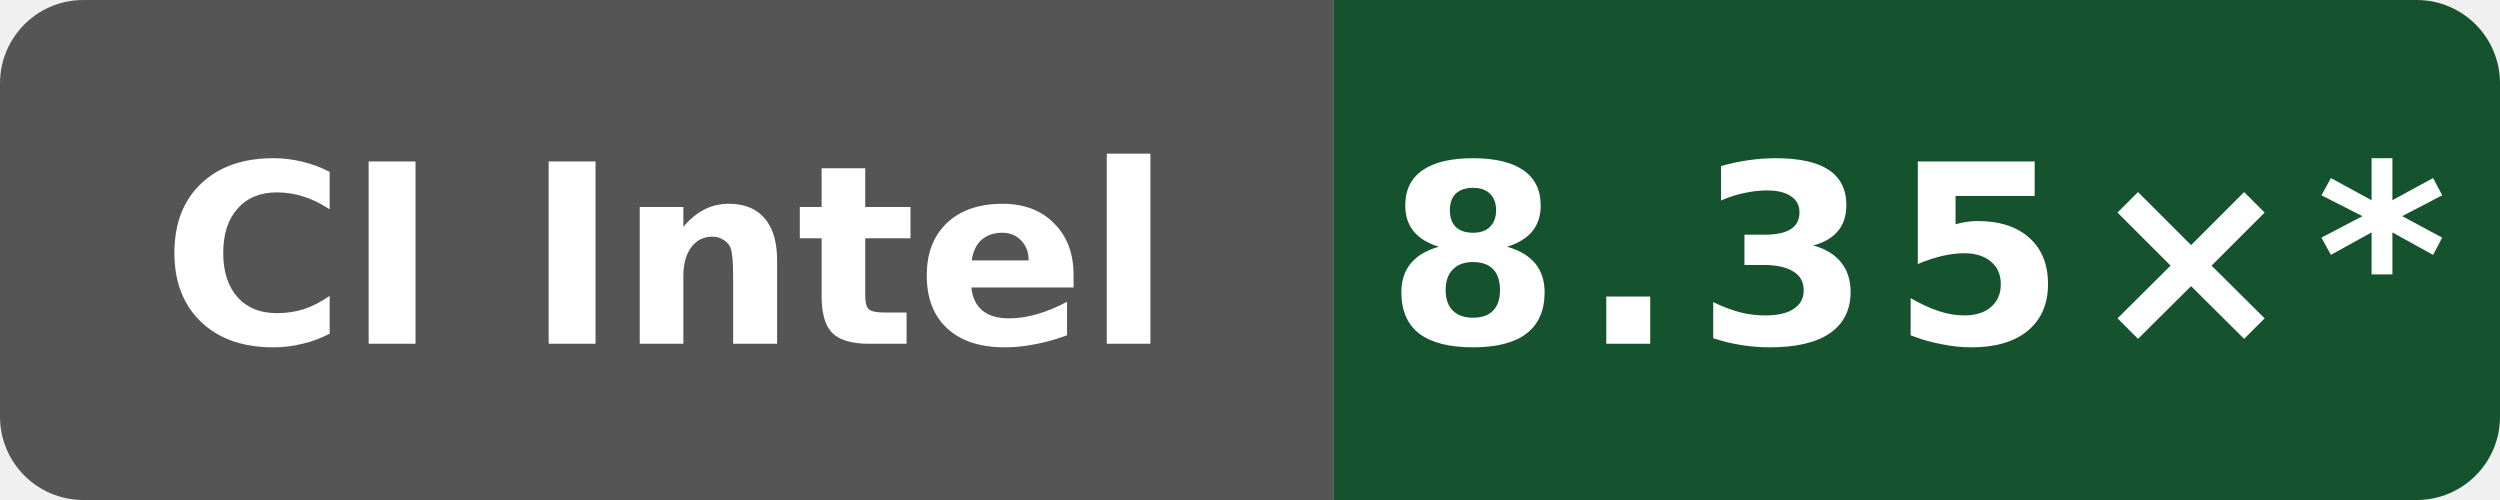
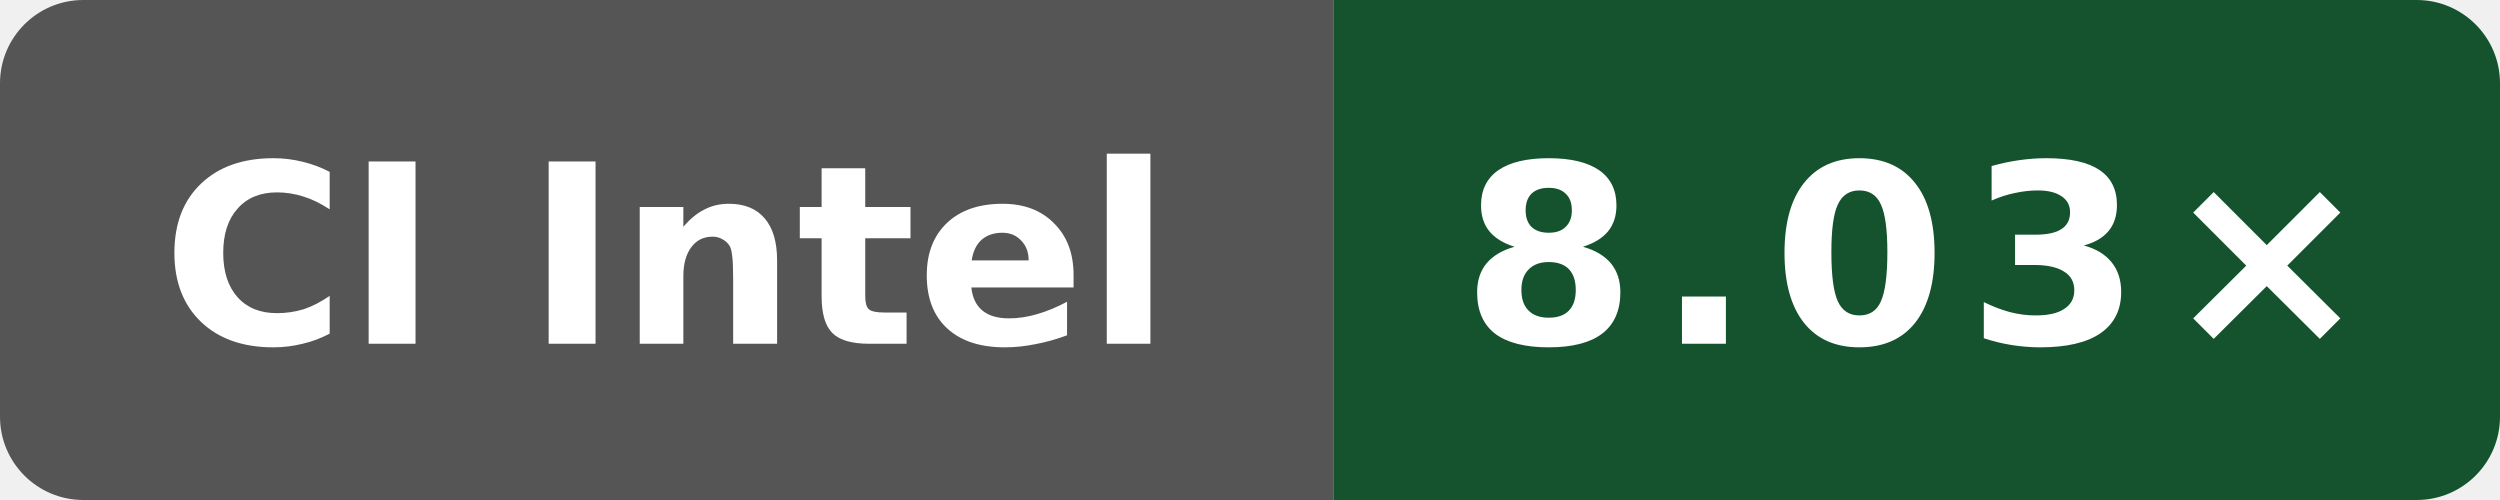
- <svg xmlns="http://www.w3.org/2000/svg" data-original-label="Wasm scalar compile vs Clang; Intel(R) Xeon(R) 6975P-C; revision 94aaecc52ac26996bd3d654522334e3c28c68457" data-original-message="8.35×" width="120" height="24" viewBox="0 0 120 24" role="img" aria-label="Wasm scalar compile vs Clang; Intel(R) Xeon(R) 6975P-C; revision 94aaecc52ac26996bd3d654522334e3c28c68457; measured 94aaecc52ac26996bd3d654522334e3c28c68457; 10 commits behind main: 8.35×*">
+ <svg xmlns="http://www.w3.org/2000/svg" data-original-label="Wasm scalar compile vs Clang; Intel(R) Xeon(R) 6975P-C; revision f4ee6ed21703be4d5350c45f5d8ed33dc706c992" data-original-message="8.03×" width="120" height="24" viewBox="0 0 120 24" role="img" aria-label="Wasm scalar compile vs Clang; Intel(R) Xeon(R) 6975P-C; revision f4ee6ed21703be4d5350c45f5d8ed33dc706c992; measured f4ee6ed21703be4d5350c45f5d8ed33dc706c992; 8 commits behind main: 8.03×">
  <defs>
    <clipPath id="badge">
      <rect width="120" height="24" rx="4" />
    </clipPath>
  </defs>
  <g clip-path="url(#badge)">
    <rect width="64" height="24" fill="#555" />
    <rect x="64" width="56" height="24" fill="#14532d" />
  </g>
  <text x="32" y="16.5" fill="#fff" text-anchor="middle" font-family="Verdana,Geneva,DejaVu Sans,sans-serif" font-size="12" font-weight="700" textLength="52" lengthAdjust="spacingAndGlyphs">CI Intel</text>
-   <text x="92" y="16.5" fill="#fff" text-anchor="middle" font-family="Verdana,Geneva,DejaVu Sans,sans-serif" font-size="12" font-weight="700" letter-spacing="1" textLength="44" lengthAdjust="spacingAndGlyphs">8.35×*</text>
+   <text x="92" y="16.5" fill="#fff" text-anchor="middle" font-family="Verdana,Geneva,DejaVu Sans,sans-serif" font-size="12" font-weight="700" letter-spacing="1" textLength="39" lengthAdjust="spacingAndGlyphs">8.03×</text>
</svg>
